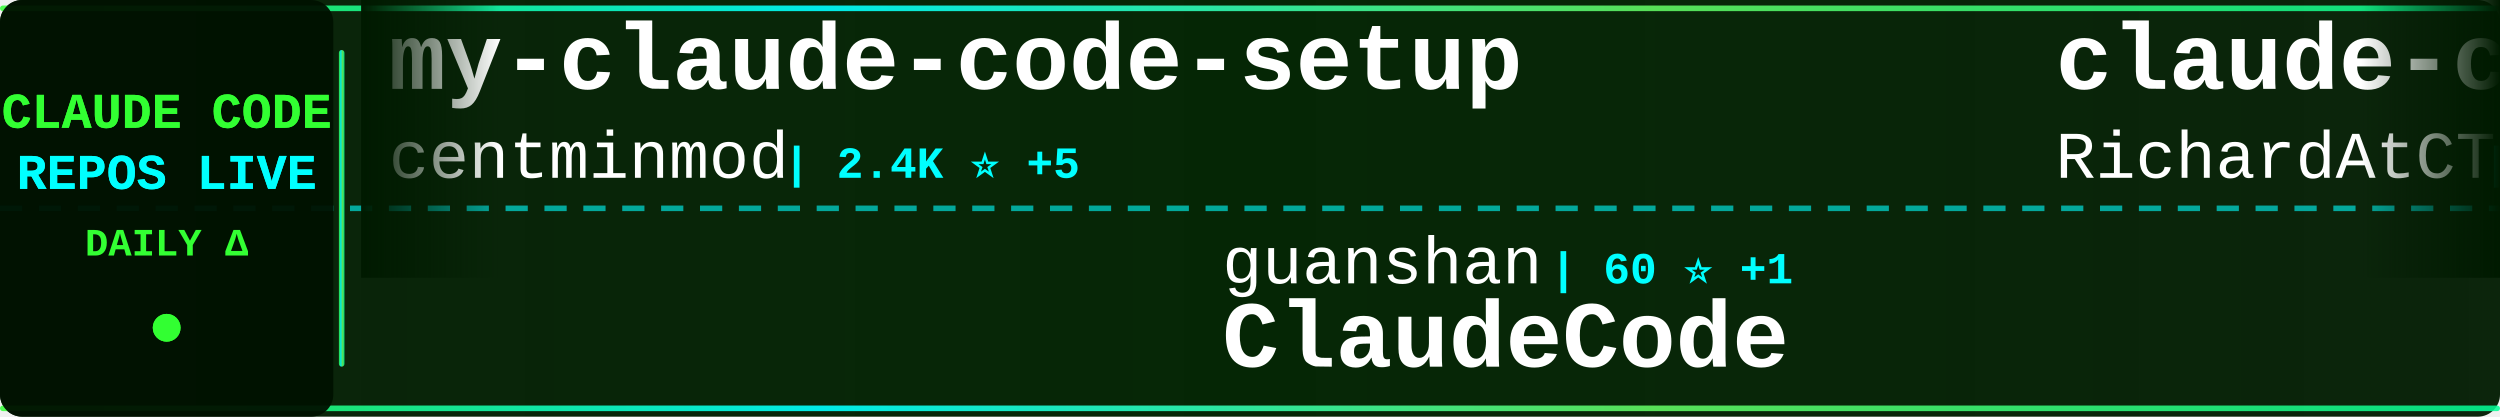
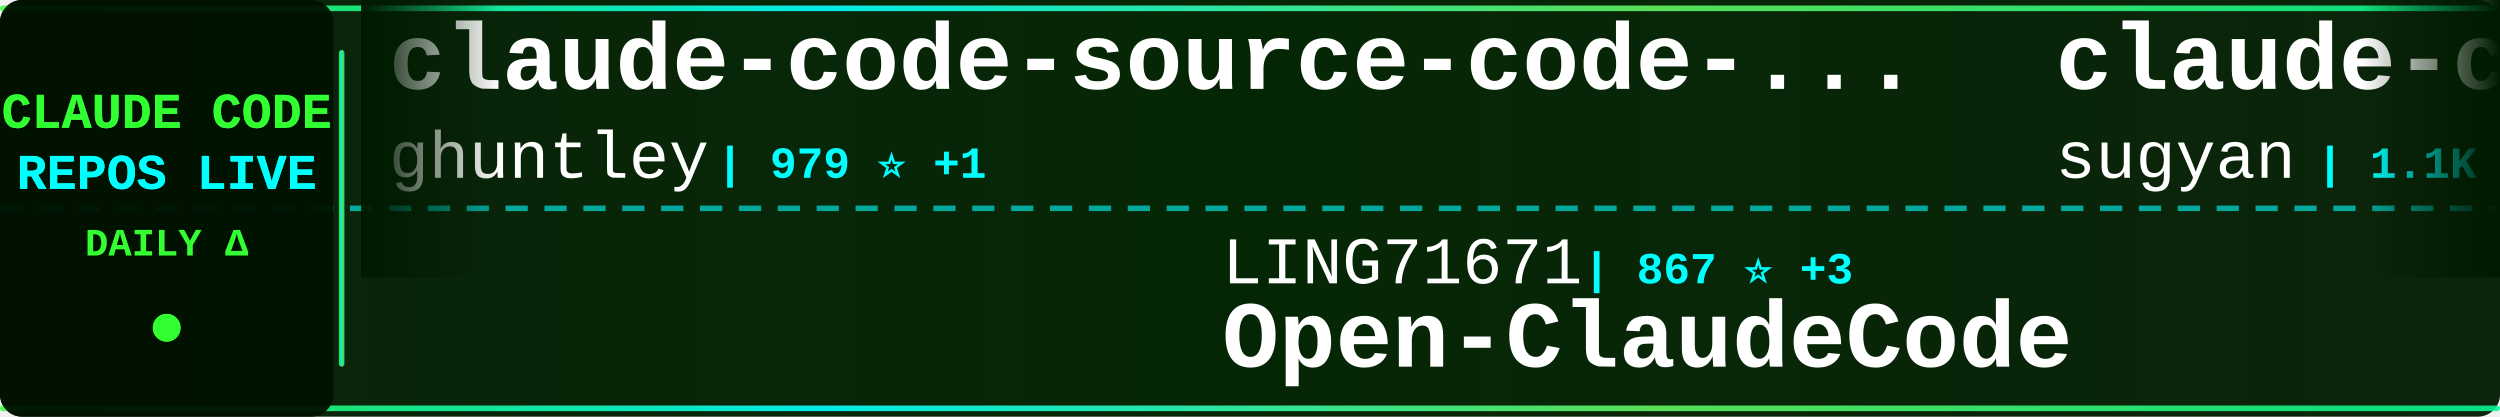
<svg xmlns="http://www.w3.org/2000/svg" width="900" height="150">
  <defs>
    <linearGradient id="tickerBg" x1="0%" y1="0%" x2="100%" y2="0%">
      <stop offset="0%" style="stop-color:#001a00;stop-opacity:0.95" />
      <stop offset="50%" style="stop-color:#002200;stop-opacity:0.98" />
      <stop offset="100%" style="stop-color:#001a00;stop-opacity:0.95" />
    </linearGradient>
    <linearGradient id="borderGrad" x1="0%" y1="0%" x2="100%" y2="0%">
      <stop offset="0%" style="stop-color:#33ff33;stop-opacity:0.85">
        <animate attributeName="stop-opacity" values="0.85;1;0.85" dur="2s" repeatCount="indefinite" />
      </stop>
      <stop offset="33%" style="stop-color:#00ffff;stop-opacity:0.9">
        <animate attributeName="stop-opacity" values="0.9;1;0.9" dur="2.2s" repeatCount="indefinite" />
      </stop>
      <stop offset="66%" style="stop-color:#66ff66;stop-opacity:0.85">
        <animate attributeName="stop-opacity" values="0.85;1;0.85" dur="1.8s" repeatCount="indefinite" />
      </stop>
      <stop offset="100%" style="stop-color:#00ff99;stop-opacity:0.85">
        <animate attributeName="stop-opacity" values="0.85;1;0.85" dur="2s" repeatCount="indefinite" />
      </stop>
    </linearGradient>
    <filter id="textGlow">
      <feGaussianBlur stdDeviation="0.1" result="coloredBlur" />
      <feMerge>
        <feMergeNode in="coloredBlur" />
        <feMergeNode in="SourceGraphic" />
      </feMerge>
    </filter>
    <filter id="metricGlow">
      <feGaussianBlur stdDeviation="0.2" result="coloredBlur" />
      <feMerge>
        <feMergeNode in="coloredBlur" />
        <feMergeNode in="SourceGraphic" />
      </feMerge>
    </filter>
    <linearGradient id="leftFade" x1="0%" y1="0%" x2="100%" y2="0%">
      <stop offset="0%" style="stop-color:#001a00;stop-opacity:1" />
      <stop offset="100%" style="stop-color:#001a00;stop-opacity:0" />
    </linearGradient>
    <linearGradient id="rightFade" x1="0%" y1="0%" x2="100%" y2="0%">
      <stop offset="0%" style="stop-color:#001a00;stop-opacity:0" />
      <stop offset="100%" style="stop-color:#001a00;stop-opacity:1" />
    </linearGradient>
  </defs>
  <rect width="900" height="150" fill="url(#tickerBg)" rx="8" />
  <rect x="0" y="2" width="900" height="2" fill="url(#borderGrad)" rx="1" />
  <rect x="0" y="146" width="900" height="2" fill="url(#borderGrad)" rx="1" />
  <line x1="0" y1="75" x2="900" y2="75" stroke="#00ffff" stroke-width="2" stroke-dasharray="8 6" opacity="0.6" />
  <rect x="0" y="0" width="120" height="150" fill="#001100" opacity="0.95" rx="8" />
  <text x="60" y="46" font-family="'Courier New', monospace" font-size="18" font-weight="bold" fill="#33ff33" text-anchor="middle" filter="url(#textGlow)">
    CLAUDE CODE
  </text>
  <text x="60" y="68" font-family="'Courier New', monospace" font-size="18" font-weight="bold" fill="#00ffff" text-anchor="middle" filter="url(#textGlow)">
    REPOS LIVE
  </text>
  <text x="60" y="92" font-family="'Courier New', monospace" font-size="14" font-weight="bold" fill="#33ff33" text-anchor="middle">
    DAILY Δ
  </text>
  <circle cx="60" cy="118" r="5" fill="#33ff33" filter="url(#metricGlow)">
    <animate attributeName="r" values="4;6;4" dur="1.5s" repeatCount="indefinite" />
    <animate attributeName="opacity" values="0.6;1;0.6" dur="1.5s" repeatCount="indefinite" />
  </circle>
  <rect x="122" y="18" width="2" height="114" fill="url(#borderGrad)" rx="1" />
  <clipPath id="tickerClip">
    <rect x="130" y="0" width="770" height="150" />
  </clipPath>
  <g clip-path="url(#tickerClip)">
    <g id="tickerItems">
      <animateTransform attributeName="transform" attributeType="XML" type="translate" from="0 0" to="-3000 0" dur="54s" repeatCount="indefinite" />
      <g transform="translate(0, 0)">
-         <text x="140" y="32" font-family="'Courier New', monospace" font-size="34" font-weight="bold" fill="#ffffff">my-claude-code-setup</text>
-         <text x="140" y="64" font-family="'Courier New', monospace" font-size="24" font-weight="normal" fill="#ffffff" opacity="1.0">centminmod</text>
-         <text x="282" y="64" font-family="'Courier New', monospace" font-size="16" font-weight="bold" fill="#00ffff"> | 2.4K ⭐ +5</text>
+         <text x="140" y="32" font-family="'Courier New', monospace" font-size="34" font-weight="bold" fill="#ffffff">claude-code-source-code-...</text>
+         <text x="140" y="64" font-family="'Courier New', monospace" font-size="24" font-weight="normal" fill="#ffffff" opacity="1.0">ghuntley</text>
+         <text x="258" y="64" font-family="'Courier New', monospace" font-size="16" font-weight="bold" fill="#00ffff"> | 979 ⭐ +1</text>
      </g>
      <g transform="translate(300, 0)">
-         <text x="140" y="102" font-family="'Courier New', monospace" font-size="24" font-weight="normal" fill="#ffffff" opacity="1.0">guanshan</text>
-         <text x="258" y="102" font-family="'Courier New', monospace" font-size="16" font-weight="bold" fill="#00ffff"> | 60 ⭐ +1</text>
-         <text x="140" y="132" font-family="'Courier New', monospace" font-size="34" font-weight="bold" fill="#ffffff">ClaudeCode</text>
+         <text x="140" y="102" font-family="'Courier New', monospace" font-size="24" font-weight="normal" fill="#ffffff" opacity="1.0">LING71671</text>
+         <text x="270" y="102" font-family="'Courier New', monospace" font-size="16" font-weight="bold" fill="#00ffff"> | 867 ⭐ +3</text>
+         <text x="140" y="132" font-family="'Courier New', monospace" font-size="34" font-weight="bold" fill="#ffffff">Open-ClaudeCode</text>
      </g>
      <g transform="translate(600, 0)">
-         <text x="140" y="32" font-family="'Courier New', monospace" font-size="34" font-weight="bold" fill="#ffffff">claude-code-telegram</text>
-         <text x="140" y="64" font-family="'Courier New', monospace" font-size="24" font-weight="normal" fill="#ffffff" opacity="1.0">RichardAtCT</text>
-         <text x="294" y="64" font-family="'Courier New', monospace" font-size="16" font-weight="bold" fill="#00ffff"> | 2.6K ⭐ +3</text>
+         <text x="140" y="32" font-family="'Courier New', monospace" font-size="34" font-weight="bold" fill="#ffffff">claude-code-webui</text>
+         <text x="140" y="64" font-family="'Courier New', monospace" font-size="24" font-weight="normal" fill="#ffffff" opacity="1.0">sugyan</text>
+         <text x="234" y="64" font-family="'Courier New', monospace" font-size="16" font-weight="bold" fill="#00ffff"> | 1.1K ⭐ +1</text>
      </g>
      <g transform="translate(900, 0)">
-         <text x="140" y="102" font-family="'Courier New', monospace" font-size="24" font-weight="normal" fill="#ffffff" opacity="1.0">AprilNEA</text>
-         <text x="258" y="102" font-family="'Courier New', monospace" font-size="16" font-weight="bold" fill="#00ffff"> | 384 ⭐</text>
-         <text x="140" y="132" font-family="'Courier New', monospace" font-size="34" font-weight="bold" fill="#ffffff">claude-code-source</text>
+         <text x="140" y="102" font-family="'Courier New', monospace" font-size="24" font-weight="normal" fill="#ffffff" opacity="1.0">Yeachan-Heo</text>
+         <text x="294" y="102" font-family="'Courier New', monospace" font-size="16" font-weight="bold" fill="#00ffff"> | 35.1K ⭐ +151</text>
+         <text x="140" y="132" font-family="'Courier New', monospace" font-size="34" font-weight="bold" fill="#ffffff">oh-my-claudecode</text>
      </g>
      <g transform="translate(1200, 0)">
-         <text x="140" y="32" font-family="'Courier New', monospace" font-size="34" font-weight="bold" fill="#ffffff">claude-code-pm-course</text>
-         <text x="140" y="64" font-family="'Courier New', monospace" font-size="24" font-weight="normal" fill="#ffffff" opacity="1.0">carlvellotti</text>
-         <text x="306" y="64" font-family="'Courier New', monospace" font-size="16" font-weight="bold" fill="#00ffff"> | 2.1K ⭐ +4</text>
+         <text x="140" y="32" font-family="'Courier New', monospace" font-size="34" font-weight="bold" fill="#ffffff">andrej-karpathy-skills</text>
+         <text x="140" y="64" font-family="'Courier New', monospace" font-size="24" font-weight="normal" fill="#ffffff" opacity="1.0">multica-ai</text>
+         <text x="282" y="64" font-family="'Courier New', monospace" font-size="16" font-weight="bold" fill="#00ffff"> | 159.3K ⭐ +1.9K</text>
      </g>
      <g transform="translate(1500, 0)">
-         <text x="140" y="102" font-family="'Courier New', monospace" font-size="24" font-weight="normal" fill="#ffffff" opacity="1.0">disler</text>
-         <text x="234" y="102" font-family="'Courier New', monospace" font-size="16" font-weight="bold" fill="#00ffff"> | 3.7K ⭐ +4</text>
-         <text x="140" y="132" font-family="'Courier New', monospace" font-size="34" font-weight="bold" fill="#ffffff">claude-code-hooks-master...</text>
+         <text x="140" y="102" font-family="'Courier New', monospace" font-size="24" font-weight="normal" fill="#ffffff" opacity="1.0">sickn33</text>
+         <text x="246" y="102" font-family="'Courier New', monospace" font-size="16" font-weight="bold" fill="#00ffff"> | 38.9K ⭐ +123</text>
+         <text x="140" y="132" font-family="'Courier New', monospace" font-size="34" font-weight="bold" fill="#ffffff">antigravity-awesome-skil...</text>
      </g>
      <g transform="translate(1800, 0)">
-         <text x="140" y="32" font-family="'Courier New', monospace" font-size="34" font-weight="bold" fill="#ffffff">Claude-Code</text>
-         <text x="140" y="64" font-family="'Courier New', monospace" font-size="24" font-weight="normal" fill="#ffffff" opacity="1.0">KPR111</text>
-         <text x="234" y="64" font-family="'Courier New', monospace" font-size="16" font-weight="bold" fill="#00ffff"> | 18 ⭐</text>
+         <text x="140" y="32" font-family="'Courier New', monospace" font-size="34" font-weight="bold" fill="#ffffff">claude-code-base-action</text>
+         <text x="140" y="64" font-family="'Courier New', monospace" font-size="24" font-weight="normal" fill="#ffffff" opacity="1.0">anthropics</text>
+         <text x="282" y="64" font-family="'Courier New', monospace" font-size="16" font-weight="bold" fill="#00ffff"> | 848 ⭐ +1</text>
      </g>
      <g transform="translate(2100, 0)">
-         <text x="140" y="102" font-family="'Courier New', monospace" font-size="24" font-weight="normal" fill="#ffffff" opacity="1.0">musistudio</text>
-         <text x="282" y="102" font-family="'Courier New', monospace" font-size="16" font-weight="bold" fill="#00ffff"> | 34.4K ⭐ +32</text>
-         <text x="140" y="132" font-family="'Courier New', monospace" font-size="34" font-weight="bold" fill="#ffffff">claude-code-router</text>
+         <text x="140" y="102" font-family="'Courier New', monospace" font-size="24" font-weight="normal" fill="#ffffff" opacity="1.0">ykdojo</text>
+         <text x="234" y="102" font-family="'Courier New', monospace" font-size="16" font-weight="bold" fill="#00ffff"> | 8.5K ⭐ +21</text>
+         <text x="140" y="132" font-family="'Courier New', monospace" font-size="34" font-weight="bold" fill="#ffffff">claude-code-tips</text>
      </g>
      <g transform="translate(2400, 0)">
-         <text x="140" y="32" font-family="'Courier New', monospace" font-size="34" font-weight="bold" fill="#ffffff">antigravity-awesome-skil...</text>
-         <text x="140" y="64" font-family="'Courier New', monospace" font-size="24" font-weight="normal" fill="#ffffff" opacity="1.0">sickn33</text>
-         <text x="246" y="64" font-family="'Courier New', monospace" font-size="16" font-weight="bold" fill="#00ffff"> | 38.9K ⭐ +111</text>
+         <text x="140" y="32" font-family="'Courier New', monospace" font-size="34" font-weight="bold" fill="#ffffff">nanoclaw</text>
+         <text x="140" y="64" font-family="'Courier New', monospace" font-size="24" font-weight="normal" fill="#ffffff" opacity="1.0">nanocoai</text>
+         <text x="258" y="64" font-family="'Courier New', monospace" font-size="16" font-weight="bold" fill="#00ffff"> | 29.5K ⭐ +40</text>
      </g>
      <g transform="translate(2700, 0)">
-         <text x="140" y="102" font-family="'Courier New', monospace" font-size="24" font-weight="normal" fill="#ffffff" opacity="1.0">affaan-m</text>
-         <text x="258" y="102" font-family="'Courier New', monospace" font-size="16" font-weight="bold" fill="#00ffff"> | 196.0K ⭐ +1.8K</text>
-         <text x="140" y="132" font-family="'Courier New', monospace" font-size="34" font-weight="bold" fill="#ffffff">ECC</text>
+         <text x="140" y="102" font-family="'Courier New', monospace" font-size="24" font-weight="normal" fill="#ffffff" opacity="1.0">diet103</text>
+         <text x="246" y="102" font-family="'Courier New', monospace" font-size="16" font-weight="bold" fill="#00ffff"> | 9.7K ⭐ +2</text>
+         <text x="140" y="132" font-family="'Courier New', monospace" font-size="34" font-weight="bold" fill="#ffffff">claude-code-infrastructu...</text>
      </g>
      <g transform="translate(3000, 0)">
-         <text x="140" y="32" font-family="'Courier New', monospace" font-size="34" font-weight="bold" fill="#ffffff">my-claude-code-setup</text>
-         <text x="140" y="64" font-family="'Courier New', monospace" font-size="24" font-weight="normal" fill="#ffffff" opacity="1.0">centminmod</text>
-         <text x="282" y="64" font-family="'Courier New', monospace" font-size="16" font-weight="bold" fill="#00ffff"> | 2.4K ⭐ +5</text>
+         <text x="140" y="32" font-family="'Courier New', monospace" font-size="34" font-weight="bold" fill="#ffffff">claude-code-source-code-...</text>
+         <text x="140" y="64" font-family="'Courier New', monospace" font-size="24" font-weight="normal" fill="#ffffff" opacity="1.0">ghuntley</text>
+         <text x="258" y="64" font-family="'Courier New', monospace" font-size="16" font-weight="bold" fill="#00ffff"> | 979 ⭐ +1</text>
      </g>
      <g transform="translate(3300, 0)">
-         <text x="140" y="102" font-family="'Courier New', monospace" font-size="24" font-weight="normal" fill="#ffffff" opacity="1.0">guanshan</text>
-         <text x="258" y="102" font-family="'Courier New', monospace" font-size="16" font-weight="bold" fill="#00ffff"> | 60 ⭐ +1</text>
-         <text x="140" y="132" font-family="'Courier New', monospace" font-size="34" font-weight="bold" fill="#ffffff">ClaudeCode</text>
+         <text x="140" y="102" font-family="'Courier New', monospace" font-size="24" font-weight="normal" fill="#ffffff" opacity="1.0">LING71671</text>
+         <text x="270" y="102" font-family="'Courier New', monospace" font-size="16" font-weight="bold" fill="#00ffff"> | 867 ⭐ +3</text>
+         <text x="140" y="132" font-family="'Courier New', monospace" font-size="34" font-weight="bold" fill="#ffffff">Open-ClaudeCode</text>
      </g>
      <g transform="translate(3600, 0)">
-         <text x="140" y="32" font-family="'Courier New', monospace" font-size="34" font-weight="bold" fill="#ffffff">claude-code-telegram</text>
-         <text x="140" y="64" font-family="'Courier New', monospace" font-size="24" font-weight="normal" fill="#ffffff" opacity="1.0">RichardAtCT</text>
-         <text x="294" y="64" font-family="'Courier New', monospace" font-size="16" font-weight="bold" fill="#00ffff"> | 2.6K ⭐ +3</text>
+         <text x="140" y="32" font-family="'Courier New', monospace" font-size="34" font-weight="bold" fill="#ffffff">claude-code-webui</text>
+         <text x="140" y="64" font-family="'Courier New', monospace" font-size="24" font-weight="normal" fill="#ffffff" opacity="1.0">sugyan</text>
+         <text x="234" y="64" font-family="'Courier New', monospace" font-size="16" font-weight="bold" fill="#00ffff"> | 1.1K ⭐ +1</text>
      </g>
      <g transform="translate(3900, 0)">
-         <text x="140" y="102" font-family="'Courier New', monospace" font-size="24" font-weight="normal" fill="#ffffff" opacity="1.0">AprilNEA</text>
-         <text x="258" y="102" font-family="'Courier New', monospace" font-size="16" font-weight="bold" fill="#00ffff"> | 384 ⭐</text>
-         <text x="140" y="132" font-family="'Courier New', monospace" font-size="34" font-weight="bold" fill="#ffffff">claude-code-source</text>
+         <text x="140" y="102" font-family="'Courier New', monospace" font-size="24" font-weight="normal" fill="#ffffff" opacity="1.0">Yeachan-Heo</text>
+         <text x="294" y="102" font-family="'Courier New', monospace" font-size="16" font-weight="bold" fill="#00ffff"> | 35.1K ⭐ +151</text>
+         <text x="140" y="132" font-family="'Courier New', monospace" font-size="34" font-weight="bold" fill="#ffffff">oh-my-claudecode</text>
      </g>
    </g>
  </g>
  <rect x="130" y="0" width="50" height="100" fill="url(#leftFade)" />
  <rect x="850" y="0" width="50" height="100" fill="url(#rightFade)" />
</svg>
